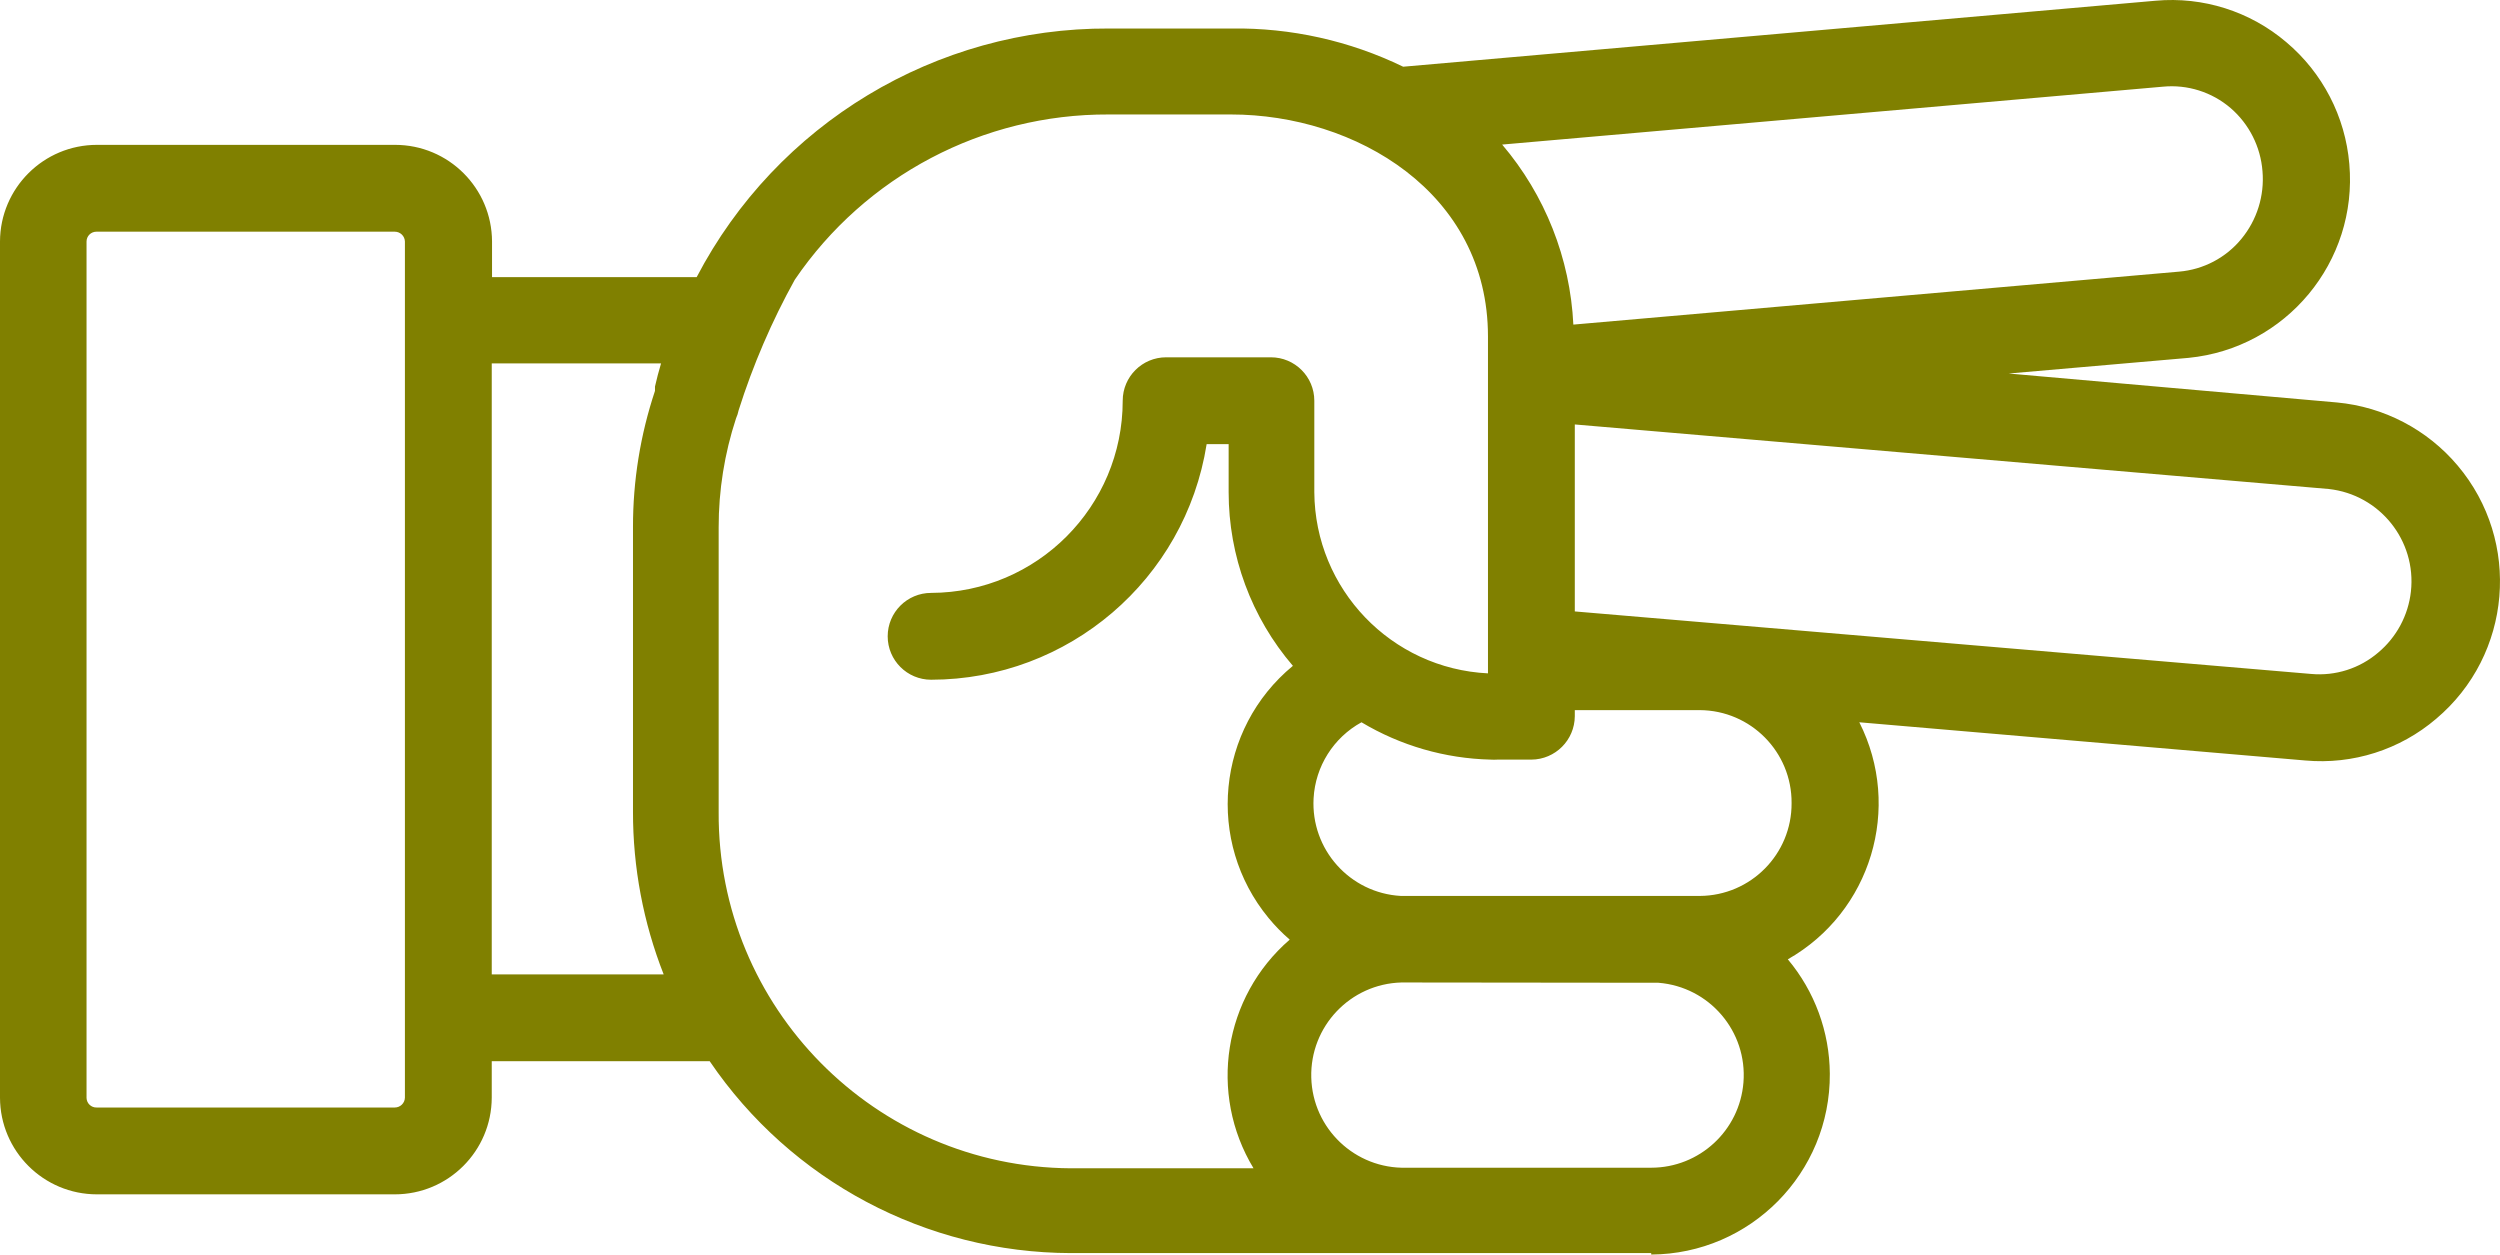
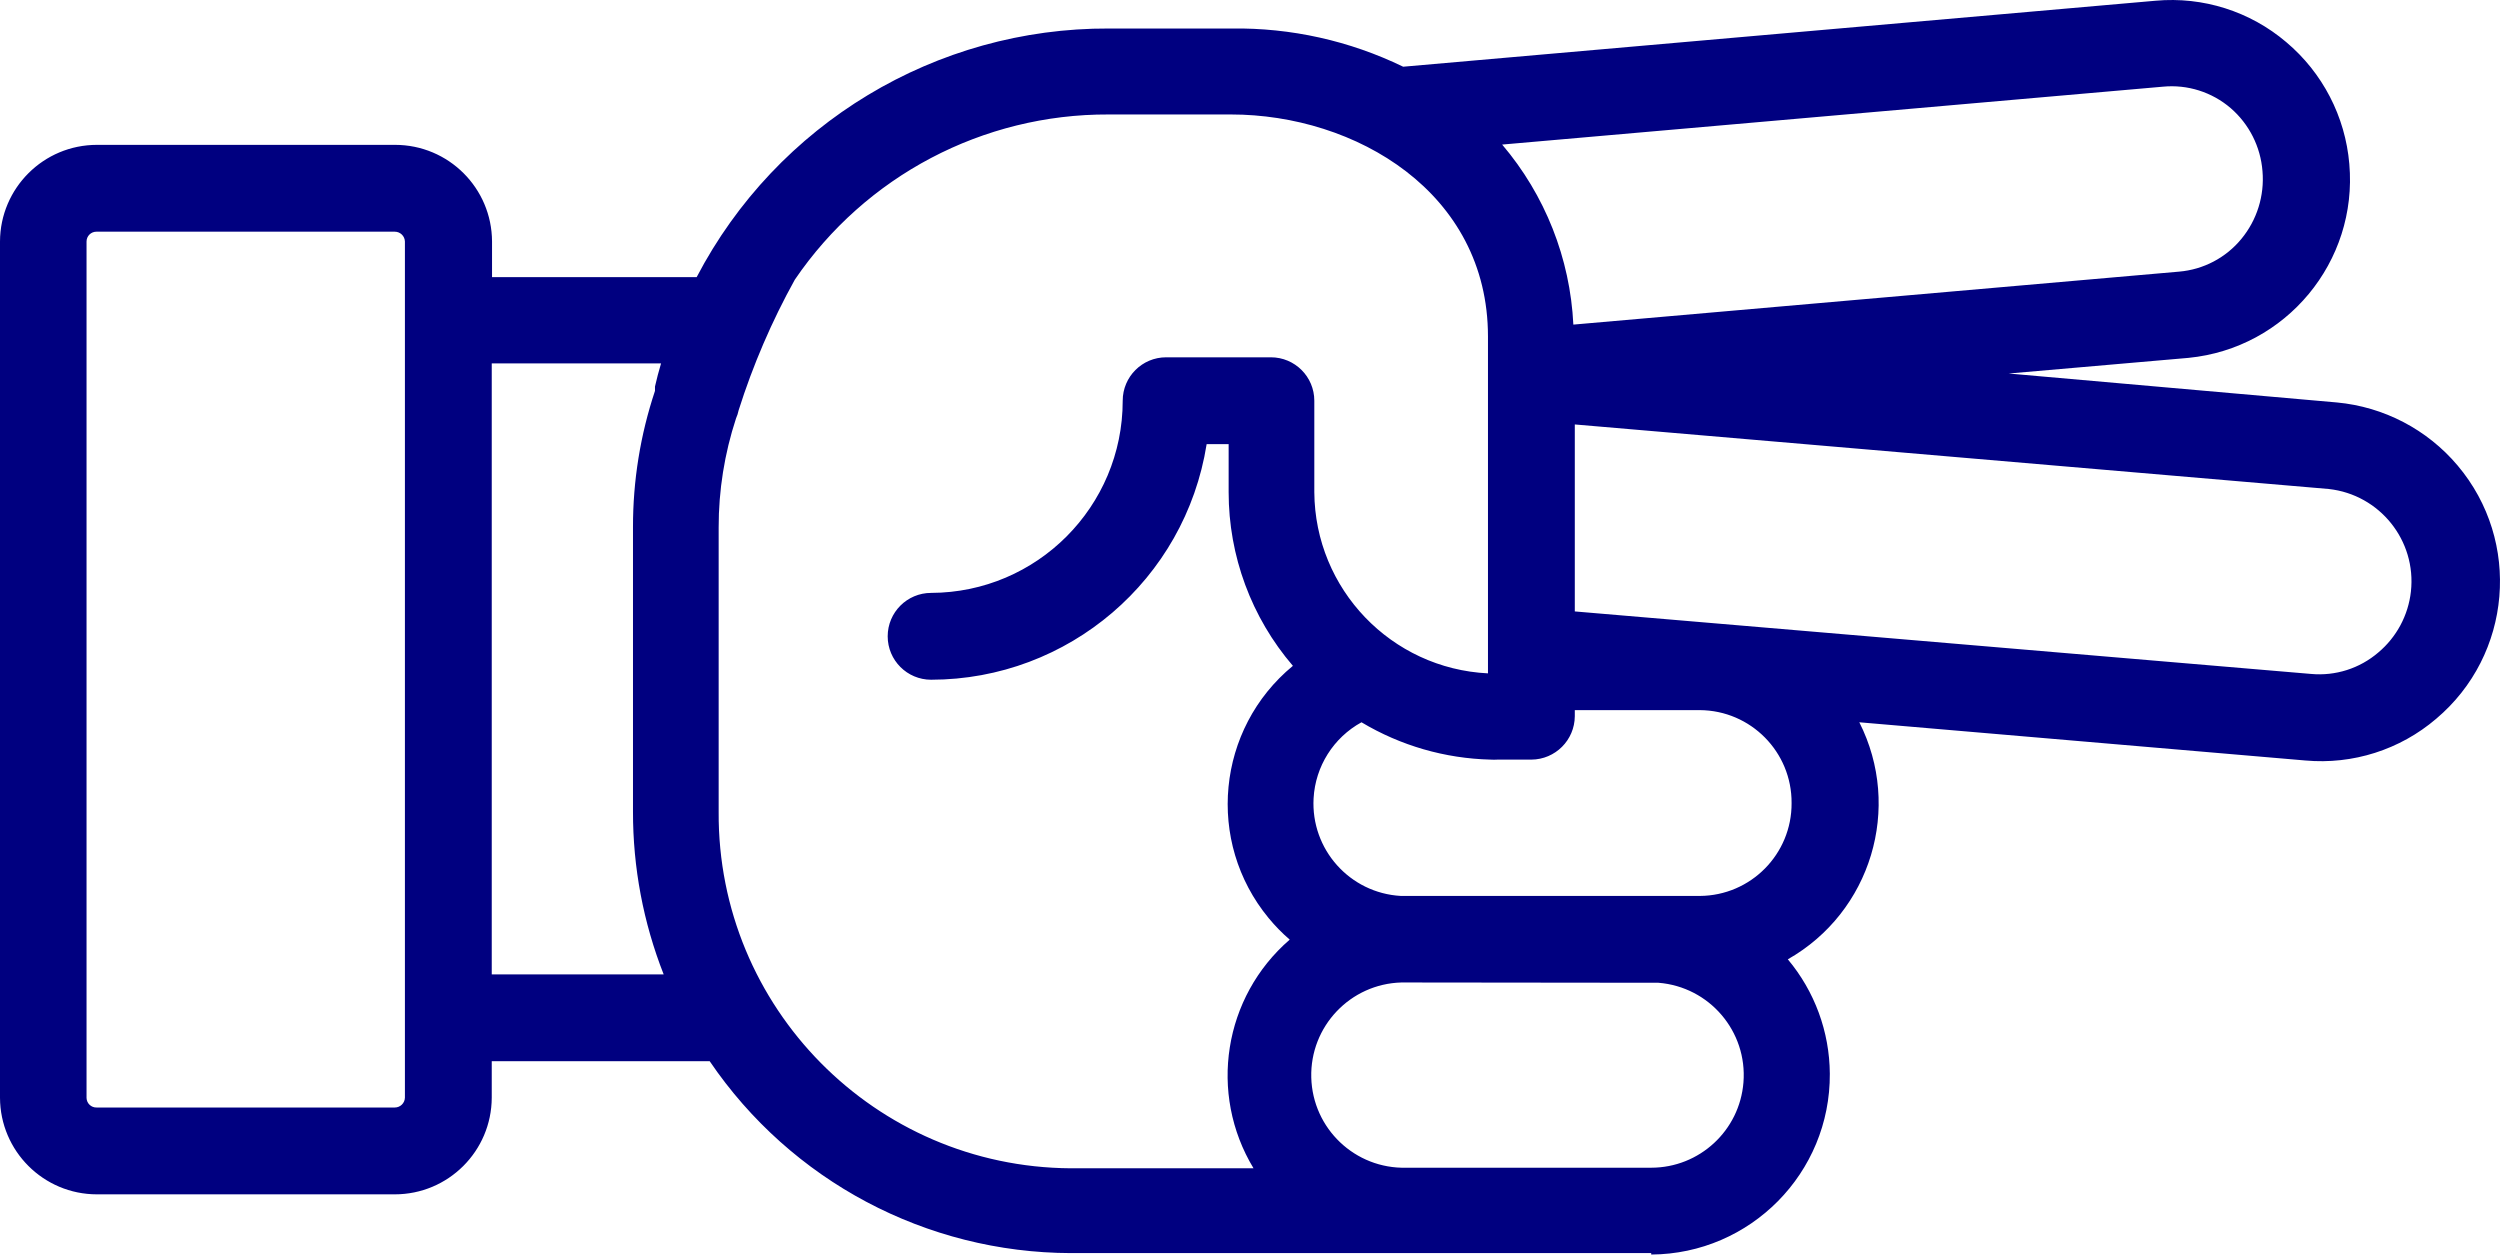
- <svg xmlns="http://www.w3.org/2000/svg" version="1.1" x="0px" y="0px" viewBox="0 0 86.376 43.345" style="fill:olive" enable-background="new 0 0 100 100" xml:space="preserve" id="svg2" width="86.376" height="43.345">
+ <svg xmlns="http://www.w3.org/2000/svg" version="1.1" x="0px" y="0px" viewBox="0 0 86.376 43.345" style="fill:navy" enable-background="new 0 0 100 100" xml:space="preserve" id="svg2" width="86.376" height="43.345">
  <defs id="defs10" />
-   <path d="m 57.05,43.345 c 3.43,-0.021 6.193,-2.819 6.171,-6.248 -0.009,-1.446 -0.522,-2.844 -1.451,-3.952 2.876,-1.634 3.963,-5.238 2.47,-8.19 l 15.41,1.32 c 1.639,0.148 3.269,-0.371 4.52,-1.44 2.621,-2.211 2.954,-6.129 0.742,-8.751 -1.051,-1.246 -2.55,-2.028 -4.172,-2.179 l -11.34,-1 6.21,-0.54 c 3.376,-0.332 5.856,-3.32 5.56,-6.7 -0.139,-1.637 -0.923,-3.152 -2.18,-4.21 -1.25,-1.063 -2.876,-1.578 -4.51,-1.43 l -26,2.28 c -1.847,-0.896 -3.877,-1.349 -5.93,-1.32 l -4.23,0 c -5.982,-0.026 -11.479,3.288 -14.25,8.59 l -7.07,0 0,-1.23 c -0.006,-1.846 -1.504,-3.34 -3.35,-3.34 l -10.3,0 C 1.504,5.005 0.006,6.499 0,8.345 L 0,37.925 c 0.006,1.846 1.504,3.34 3.35,3.34 l 10.29,0 c 1.846,0 3.344,-1.494 3.35,-3.34 l 0,-1.26 7.53,0 c 2.809,4.136 7.48,6.618 12.48,6.63 l 11.58,0 0,0 8.47,0 0,0.05 z m 0.25,-9.39 c 1.762,0.14 3.077,1.681 2.937,3.443 -0.132,1.663 -1.519,2.946 -3.187,2.947 l -8.46,0 c -1.767,0.047 -3.238,-1.348 -3.285,-3.115 -0.047,-1.767 1.348,-3.238 3.115,-3.285 0.06,0 8.87,0.01 8.87,0.01 l 0.01,0 z m 4.6,-6.21 c 0.011,1.762 -1.408,3.199 -3.17,3.21 0,0 0,0 0,0 0,0 -10.31,0 -10.33,0 -1.765,-0.099 -3.114,-1.61 -3.015,-3.375 0.062,-1.102 0.688,-2.094 1.655,-2.625 1.35,0.808 2.887,1.252 4.46,1.29 0.08,0.005 0.16,0.005 0.24,0 l 1.17,0 c 0.826,-0.005 1.495,-0.674 1.5,-1.5 l 0,-0.21 4.32,0 c 1.762,0.011 3.181,1.448 3.17,3.21 0,0 0,0 0,0 z m 18.56,-10.85 c 1.762,0.195 3.033,1.781 2.838,3.543 -0.091,0.821 -0.495,1.576 -1.128,2.107 -0.642,0.55 -1.478,0.817 -2.32,0.74 l -25.44,-2.16 0,-6.46 26.05,2.23 z M 77.07,3.735 c 0.64,0.553 1.035,1.337 1.1,2.18 0.072,0.846 -0.19,1.686 -0.73,2.34 -0.535,0.651 -1.31,1.058 -2.15,1.13 L 54.36,11.215 C 54.249,8.927 53.384,6.74 51.9,4.995 l 22.83,-2 c 0.848,-0.082 1.693,0.185 2.34,0.74 z m -63.43,34.53 -10.3,0 C 3.152,38.271 2.996,38.123 2.99,37.935 c 0,-0.003 0,-0.007 0,-0.01 l 0,-29.58 c 0,-0.188 0.152,-0.34 0.34,-0.34 0.003,0 0.007,0 0.01,0 l 10.3,0 c 0.189,0 0.345,0.151 0.35,0.34 l 0,29.58 c -0.005,0.189 -0.161,0.34 -0.35,0.34 z m 3.35,-4.6 0,-21.11 5.85,0 0,0 c -0.08,0.27 -0.15,0.53 -0.21,0.8 l 0,0.05 0,0.1 0,0 c -0.506,1.519 -0.763,3.109 -0.76,4.71 l 0,9.83 c -0.003,1.923 0.356,3.83 1.06,5.62 l -5.94,0 z m 7.84,-5.66 0,-9.78 c -0.002,-1.281 0.201,-2.553 0.6,-3.77 0.04,-0.09 0.071,-0.184 0.09,-0.28 0.495,-1.564 1.145,-3.075 1.94,-4.51 l 0,0 c 2.44,-3.587 6.502,-5.727 10.84,-5.71 l 4.23,0 c 4.3,0 8.88,2.69 8.88,7.67 l 0,11.64 c -3.344,-0.164 -5.978,-2.912 -6,-6.26 l 0,-3.16 c 0,-0.828 -0.672,-1.5 -1.5,-1.5 l -3.62,0 c -0.828,0 -1.5,0.672 -1.5,1.5 0,3.659 -2.961,6.629 -6.62,6.64 -0.828,0 -1.5,0.672 -1.5,1.5 0,0.828 0.672,1.5 1.5,1.5 4.742,-0.005 8.778,-3.456 9.52,-8.14 l 0.76,0 0,1.66 c -0.001,2.201 0.787,4.33 2.22,6 -2.638,2.174 -3.014,6.076 -0.839,8.714 0.222,0.269 0.466,0.519 0.729,0.746 -2.287,1.977 -2.815,5.314 -1.25,7.9 l -6.32,0 c -6.756,-0.044 -12.199,-5.554 -12.16,-12.31 l 0,-0.05 z" id="path6" style="fill:olive" />
+   <path d="m 57.05,43.345 c 3.43,-0.021 6.193,-2.819 6.171,-6.248 -0.009,-1.446 -0.522,-2.844 -1.451,-3.952 2.876,-1.634 3.963,-5.238 2.47,-8.19 l 15.41,1.32 c 1.639,0.148 3.269,-0.371 4.52,-1.44 2.621,-2.211 2.954,-6.129 0.742,-8.751 -1.051,-1.246 -2.55,-2.028 -4.172,-2.179 l -11.34,-1 6.21,-0.54 c 3.376,-0.332 5.856,-3.32 5.56,-6.7 -0.139,-1.637 -0.923,-3.152 -2.18,-4.21 -1.25,-1.063 -2.876,-1.578 -4.51,-1.43 l -26,2.28 c -1.847,-0.896 -3.877,-1.349 -5.93,-1.32 l -4.23,0 c -5.982,-0.026 -11.479,3.288 -14.25,8.59 l -7.07,0 0,-1.23 c -0.006,-1.846 -1.504,-3.34 -3.35,-3.34 l -10.3,0 C 1.504,5.005 0.006,6.499 0,8.345 L 0,37.925 c 0.006,1.846 1.504,3.34 3.35,3.34 l 10.29,0 c 1.846,0 3.344,-1.494 3.35,-3.34 l 0,-1.26 7.53,0 c 2.809,4.136 7.48,6.618 12.48,6.63 l 11.58,0 0,0 8.47,0 0,0.05 z m 0.25,-9.39 c 1.762,0.14 3.077,1.681 2.937,3.443 -0.132,1.663 -1.519,2.946 -3.187,2.947 l -8.46,0 c -1.767,0.047 -3.238,-1.348 -3.285,-3.115 -0.047,-1.767 1.348,-3.238 3.115,-3.285 0.06,0 8.87,0.01 8.87,0.01 l 0.01,0 z m 4.6,-6.21 c 0.011,1.762 -1.408,3.199 -3.17,3.21 0,0 0,0 0,0 0,0 -10.31,0 -10.33,0 -1.765,-0.099 -3.114,-1.61 -3.015,-3.375 0.062,-1.102 0.688,-2.094 1.655,-2.625 1.35,0.808 2.887,1.252 4.46,1.29 0.08,0.005 0.16,0.005 0.24,0 l 1.17,0 c 0.826,-0.005 1.495,-0.674 1.5,-1.5 l 0,-0.21 4.32,0 c 1.762,0.011 3.181,1.448 3.17,3.21 0,0 0,0 0,0 z m 18.56,-10.85 c 1.762,0.195 3.033,1.781 2.838,3.543 -0.091,0.821 -0.495,1.576 -1.128,2.107 -0.642,0.55 -1.478,0.817 -2.32,0.74 l -25.44,-2.16 0,-6.46 26.05,2.23 z M 77.07,3.735 c 0.64,0.553 1.035,1.337 1.1,2.18 0.072,0.846 -0.19,1.686 -0.73,2.34 -0.535,0.651 -1.31,1.058 -2.15,1.13 L 54.36,11.215 C 54.249,8.927 53.384,6.74 51.9,4.995 l 22.83,-2 c 0.848,-0.082 1.693,0.185 2.34,0.74 z m -63.43,34.53 -10.3,0 C 3.152,38.271 2.996,38.123 2.99,37.935 c 0,-0.003 0,-0.007 0,-0.01 l 0,-29.58 c 0,-0.188 0.152,-0.34 0.34,-0.34 0.003,0 0.007,0 0.01,0 l 10.3,0 c 0.189,0 0.345,0.151 0.35,0.34 l 0,29.58 c -0.005,0.189 -0.161,0.34 -0.35,0.34 z m 3.35,-4.6 0,-21.11 5.85,0 0,0 c -0.08,0.27 -0.15,0.53 -0.21,0.8 l 0,0.05 0,0.1 0,0 c -0.506,1.519 -0.763,3.109 -0.76,4.71 l 0,9.83 c -0.003,1.923 0.356,3.83 1.06,5.62 l -5.94,0 z m 7.84,-5.66 0,-9.78 c -0.002,-1.281 0.201,-2.553 0.6,-3.77 0.04,-0.09 0.071,-0.184 0.09,-0.28 0.495,-1.564 1.145,-3.075 1.94,-4.51 l 0,0 c 2.44,-3.587 6.502,-5.727 10.84,-5.71 l 4.23,0 c 4.3,0 8.88,2.69 8.88,7.67 l 0,11.64 c -3.344,-0.164 -5.978,-2.912 -6,-6.26 l 0,-3.16 c 0,-0.828 -0.672,-1.5 -1.5,-1.5 l -3.62,0 c -0.828,0 -1.5,0.672 -1.5,1.5 0,3.659 -2.961,6.629 -6.62,6.64 -0.828,0 -1.5,0.672 -1.5,1.5 0,0.828 0.672,1.5 1.5,1.5 4.742,-0.005 8.778,-3.456 9.52,-8.14 l 0.76,0 0,1.66 c -0.001,2.201 0.787,4.33 2.22,6 -2.638,2.174 -3.014,6.076 -0.839,8.714 0.222,0.269 0.466,0.519 0.729,0.746 -2.287,1.977 -2.815,5.314 -1.25,7.9 l -6.32,0 c -6.756,-0.044 -12.199,-5.554 -12.16,-12.31 l 0,-0.05 z" id="path6" style="fill:navy" />
</svg>
